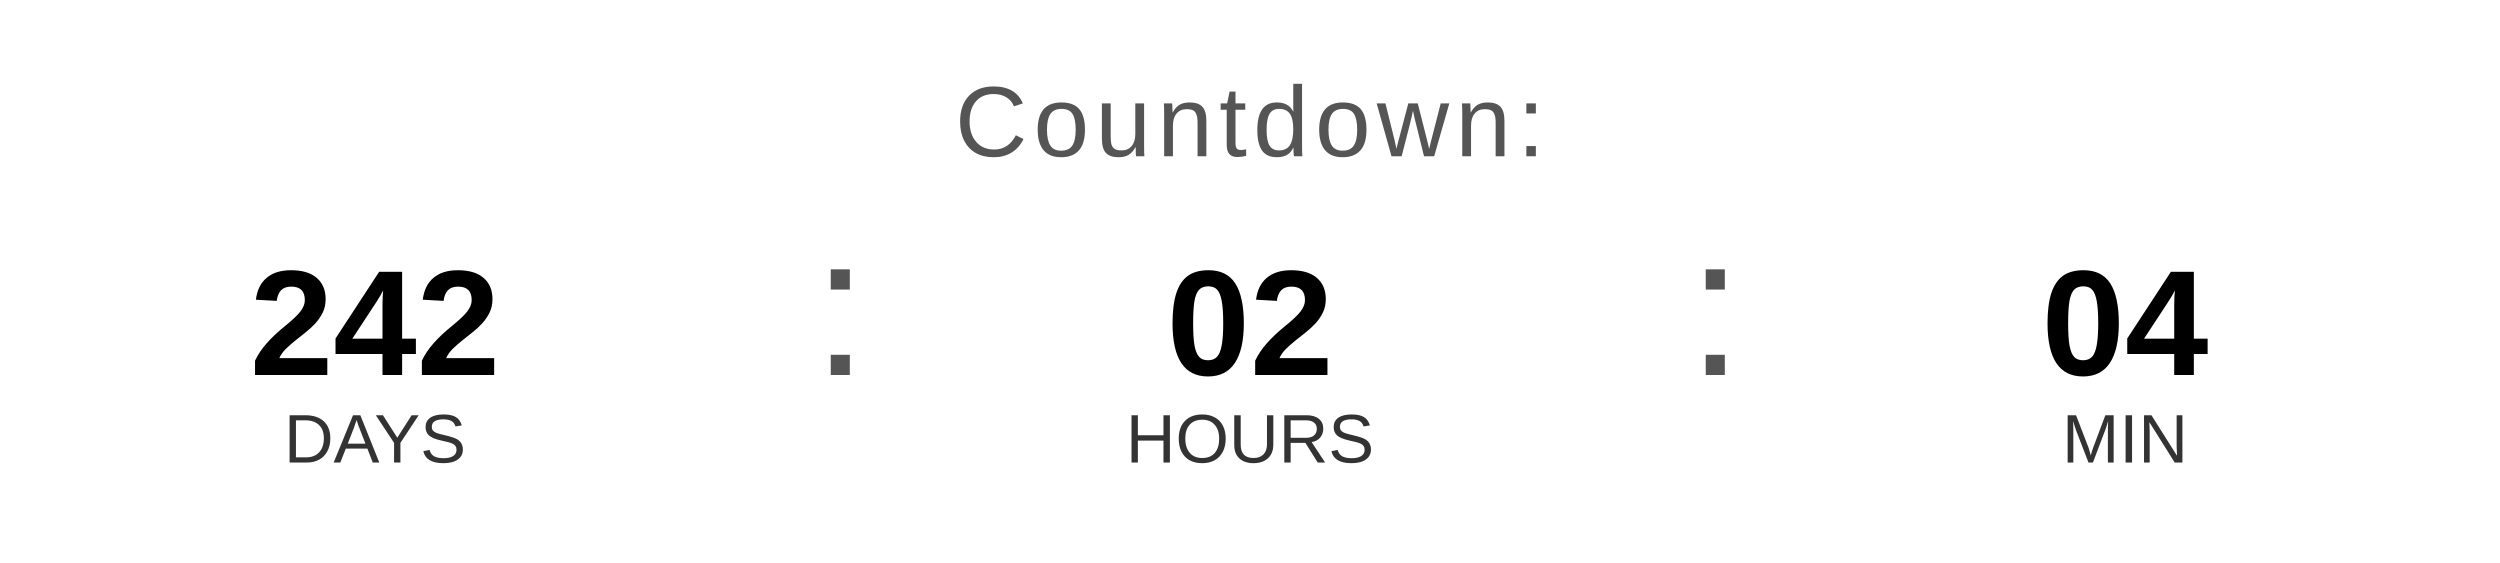
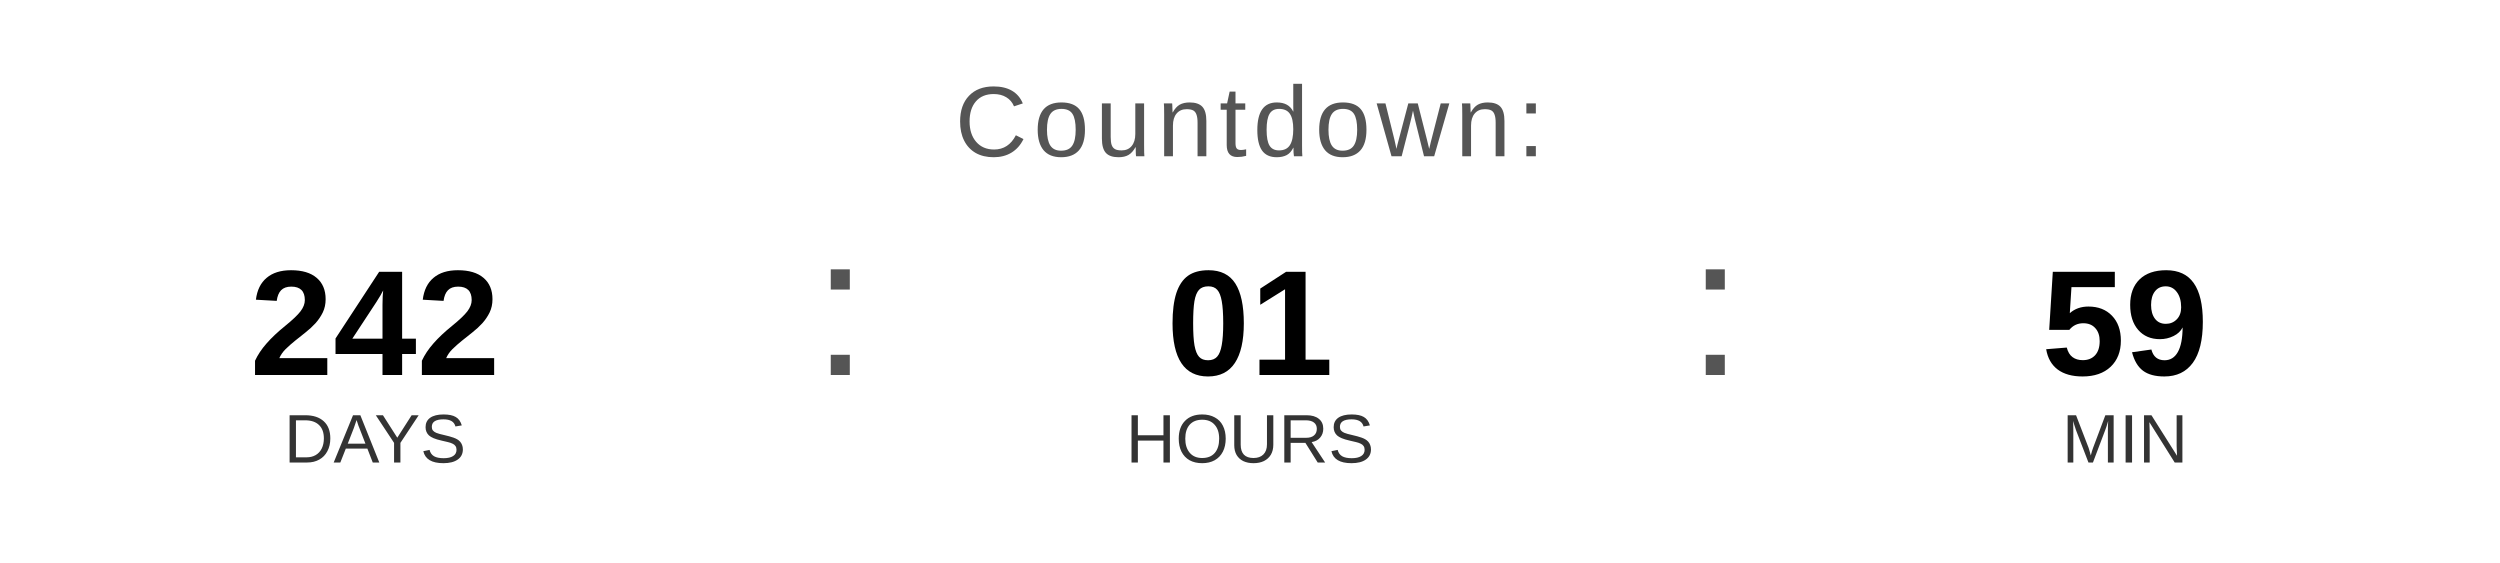
<svg xmlns="http://www.w3.org/2000/svg" width="400" height="90" viewBox="0 0 400 90">
  <text x="200" y="25" font-family="Arial, Helvetica, sans-serif" font-size="16" fill="#555555" text-anchor="middle" letter-spacing="1">
    Countdown:
  </text>
  <text x="60" y="60" font-family="Arial, Helvetica, sans-serif" font-size="24" font-weight="bold" fill="#000000" text-anchor="middle">242</text>
  <text x="60" y="74" font-family="Arial, Helvetica, sans-serif" font-size="11" fill="#333333" text-anchor="middle">DAYS</text>
  <text x="130" y="60" font-family="Arial, sans-serif" font-size="32" fill="#555555">:</text>
-   <text x="200" y="60" font-family="Arial, Helvetica, sans-serif" font-size="24" font-weight="bold" fill="#000000" text-anchor="middle">02</text>
+   <text x="200" y="60" font-family="Arial, Helvetica, sans-serif" font-size="24" font-weight="bold" fill="#000000" text-anchor="middle">01</text>
  <text x="200" y="74" font-family="Arial, Helvetica, sans-serif" font-size="11" fill="#333333" text-anchor="middle">HOURS</text>
  <text x="270" y="60" font-family="Arial, sans-serif" font-size="32" fill="#555555">:</text>
-   <text x="340" y="60" font-family="Arial, Helvetica, sans-serif" font-size="24" font-weight="bold" fill="#000000" text-anchor="middle">04</text>
+   <text x="340" y="60" font-family="Arial, Helvetica, sans-serif" font-size="24" font-weight="bold" fill="#000000" text-anchor="middle">59</text>
  <text x="340" y="74" font-family="Arial, Helvetica, sans-serif" font-size="11" fill="#333333" text-anchor="middle">MIN</text>
</svg>
